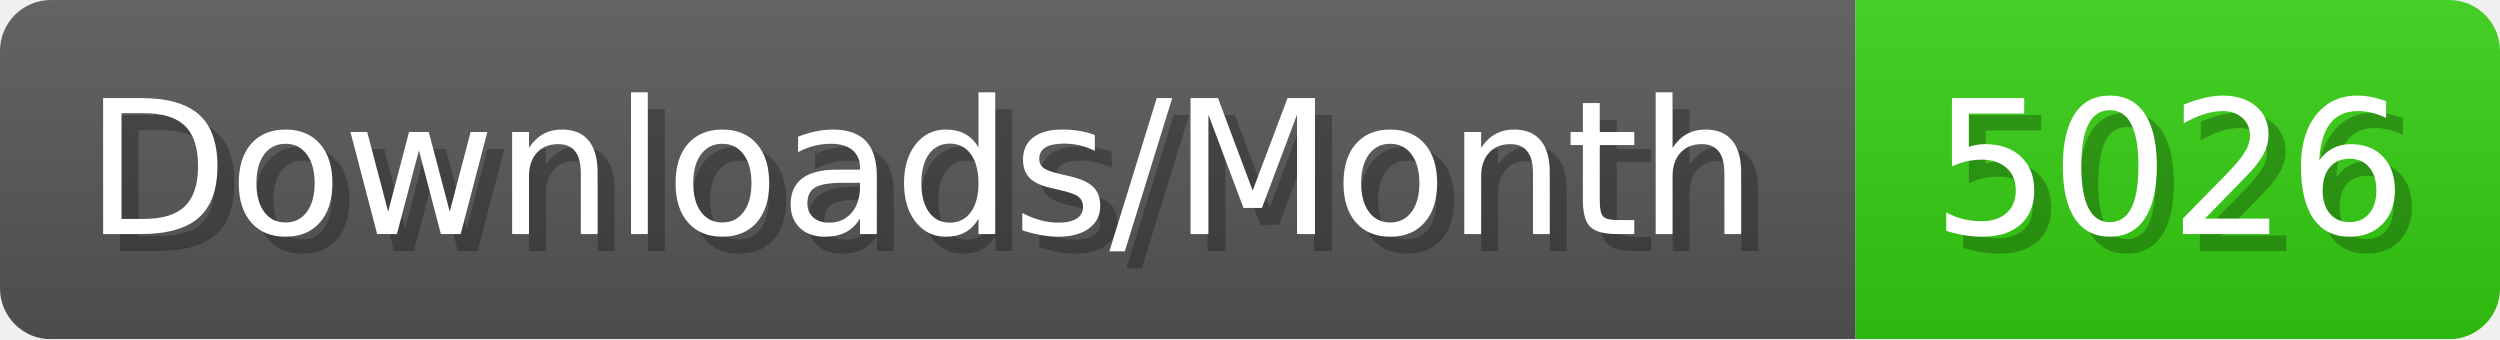
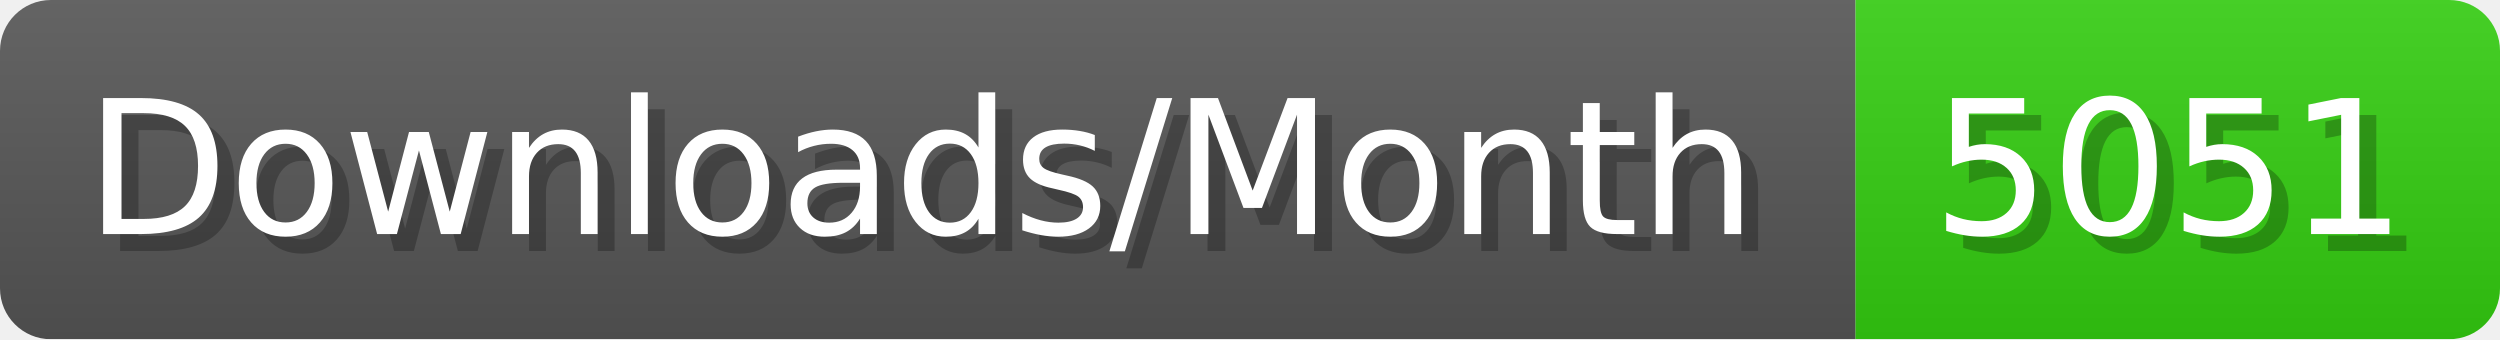
- <svg xmlns="http://www.w3.org/2000/svg" width="147.4" height="20" viewBox="0 0 1474 200" role="img" aria-label="Downloads/Month: 5026">
+ <svg xmlns="http://www.w3.org/2000/svg" width="147.4" height="20" viewBox="0 0 1474 200" role="img" aria-label="Downloads/Month: 5051">
  <linearGradient id="YlXUI" x2="0" y2="100%">
    <stop offset="0" stop-opacity=".1" stop-color="#EEE" />
    <stop offset="1" stop-opacity=".1" />
  </linearGradient>
  <mask id="JHhop">
    <rect width="1474" height="200" rx="30" fill="#FFF" />
  </mask>
  <g mask="url(#JHhop)">
    <rect width="1094" height="200" fill="#555" />
    <rect width="380" height="200" fill="#3C1" x="1094" />
    <rect width="1474" height="200" fill="url(#YlXUI)" />
  </g>
  <g aria-hidden="true" fill="#fff" text-anchor="start" font-family="Verdana,DejaVu Sans,sans-serif" font-size="110">
    <text x="60" y="148" textLength="994" fill="#000" opacity="0.25">Downloads/Month</text>
    <text x="50" y="138" textLength="994">Downloads/Month</text>
-     <text x="1149" y="148" textLength="280" fill="#000" opacity="0.25">5026</text>
-     <text x="1139" y="138" textLength="280">5026</text>
+     <text x="1149" y="148" textLength="280" fill="#000" opacity="0.25">5051</text>
+     <text x="1139" y="138" textLength="280">5051</text>
  </g>
</svg>
